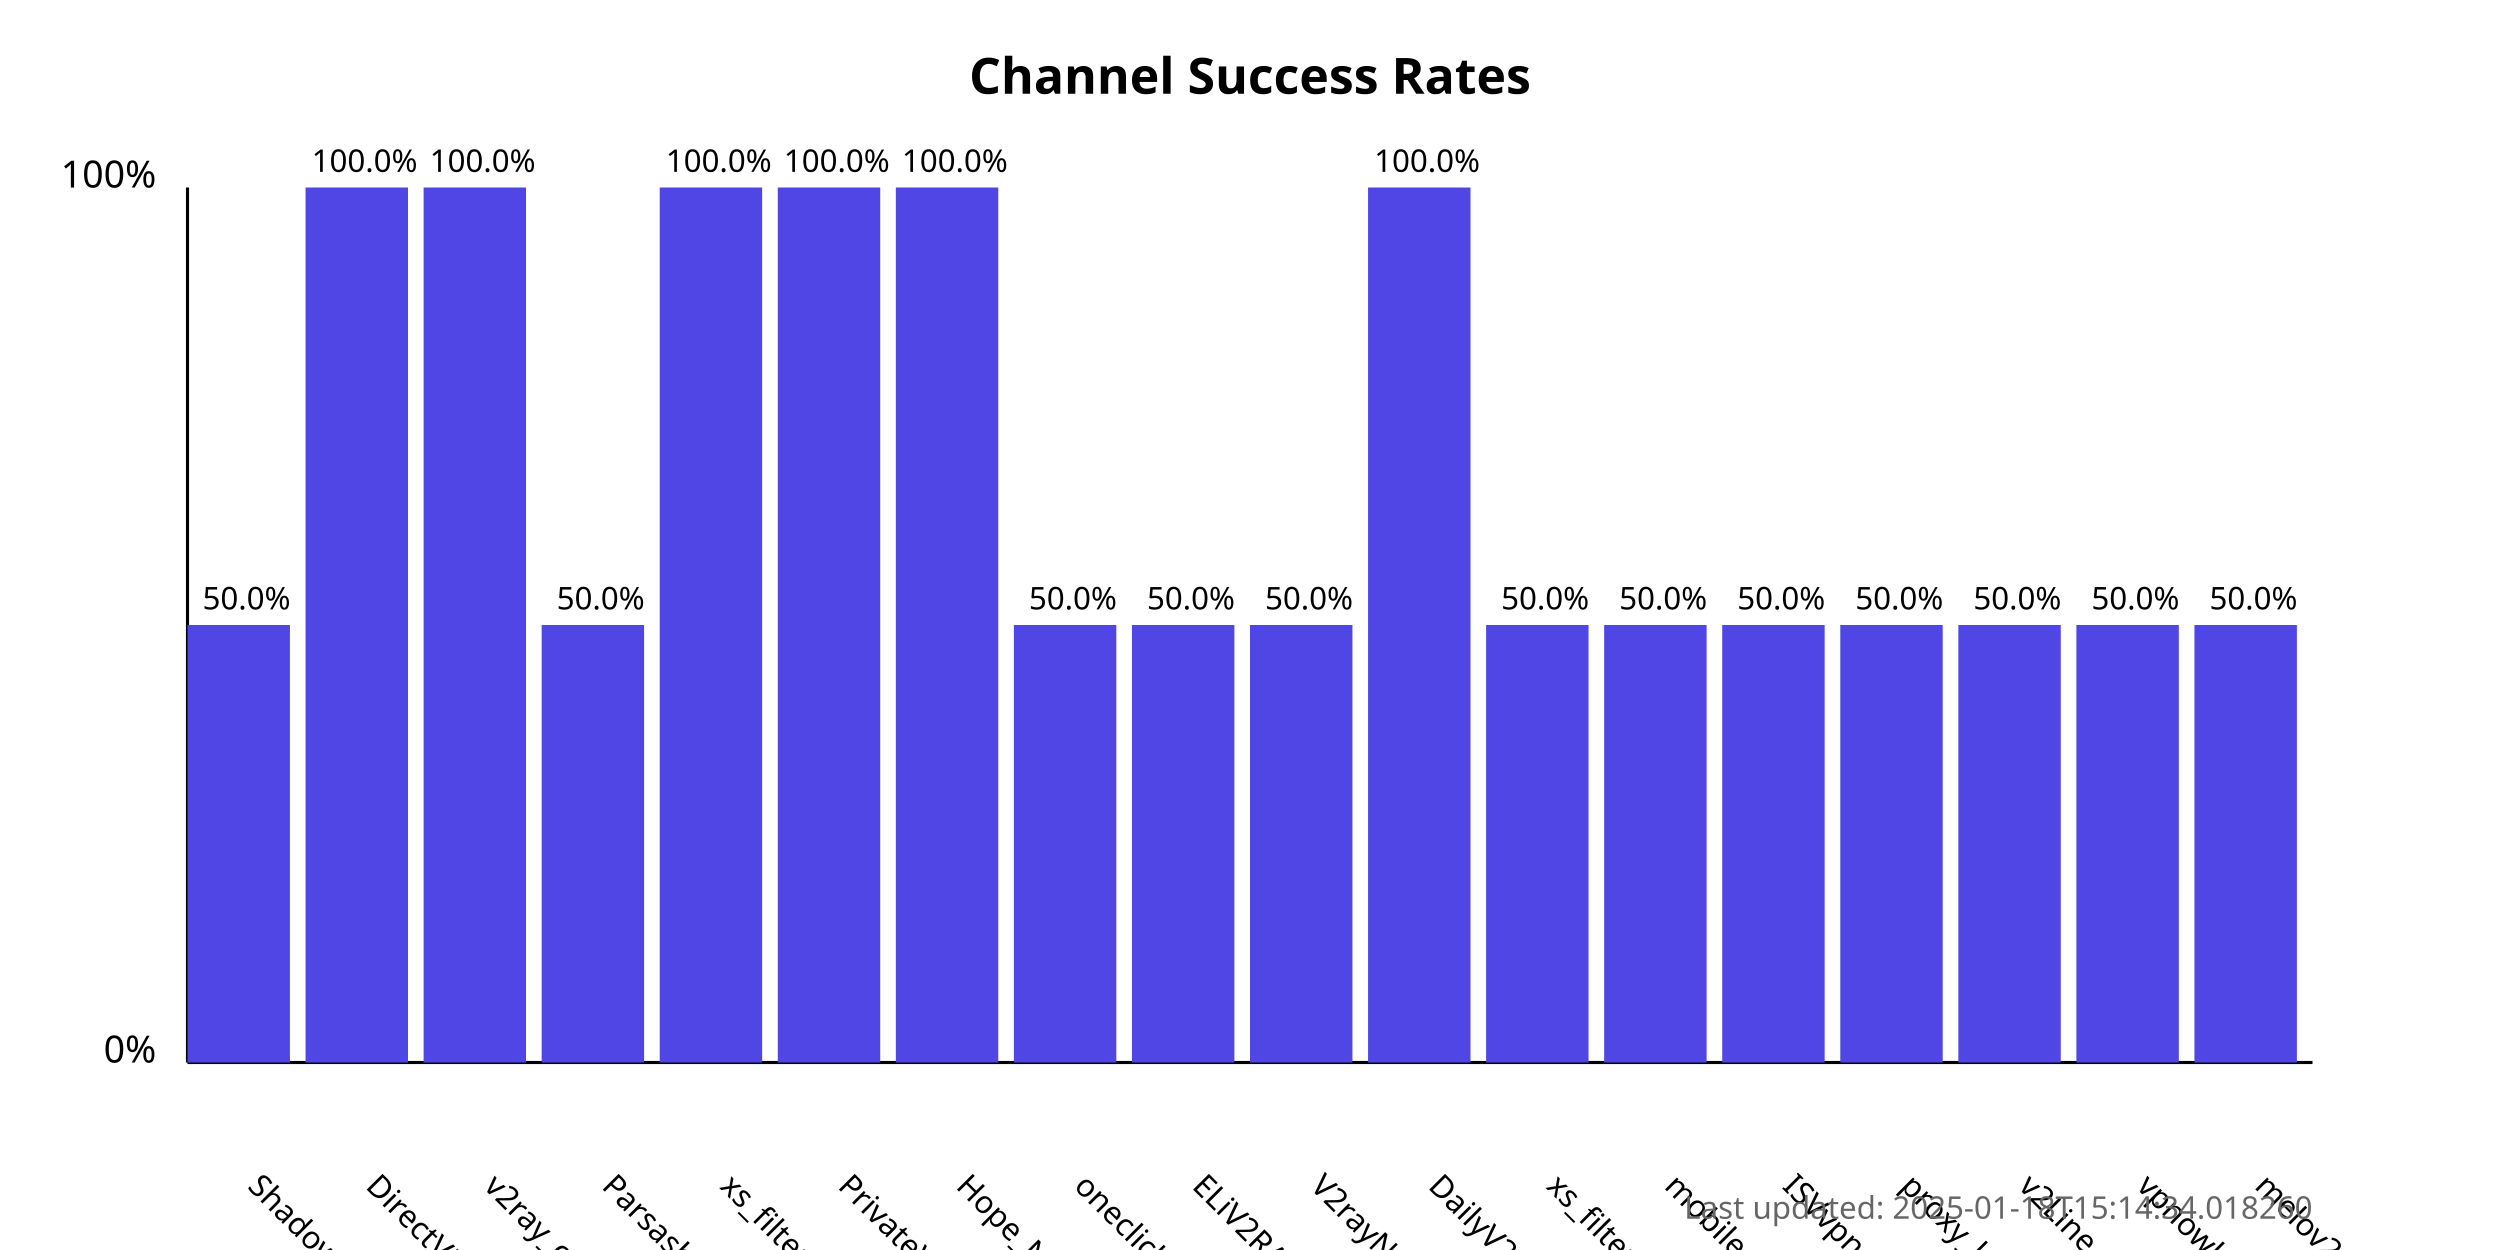
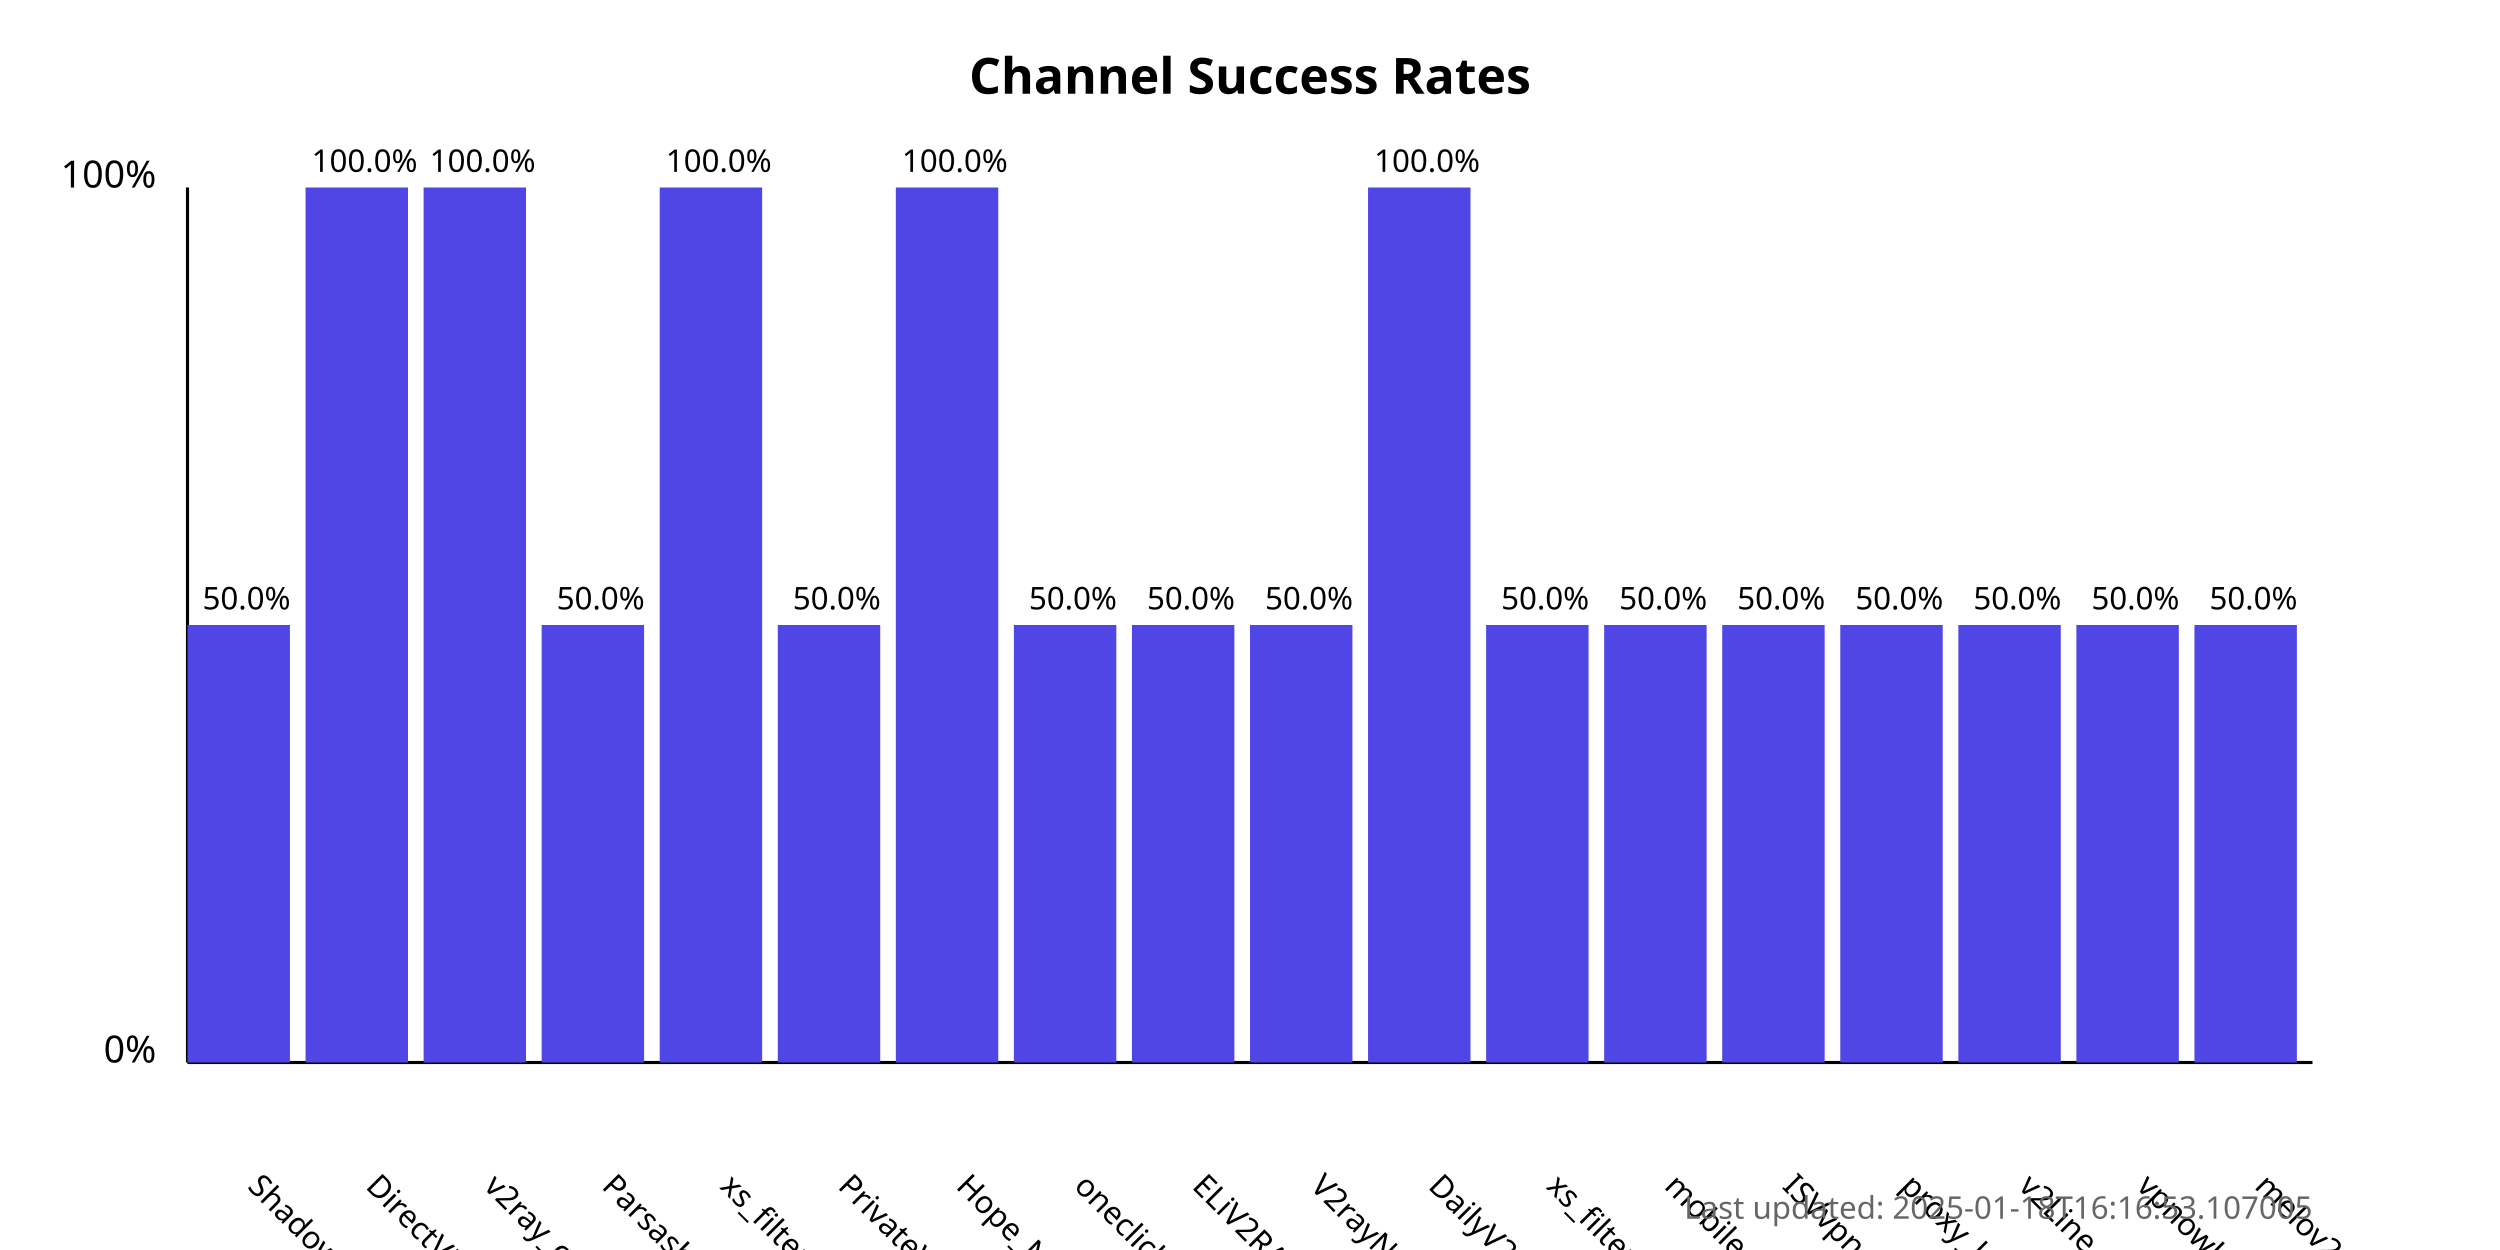
<svg xmlns="http://www.w3.org/2000/svg" width="800" height="400">
  <style>
            .chart-title { font: bold 16px sans-serif; }
            .axis-label { font: 12px sans-serif; }
            .tick-label { font: 10px sans-serif; }
            .bar { fill: #4f46e5; }
            .bar:hover { fill: #6366f1; }
            .timestamp { font: 10px sans-serif; fill: #666; }
        </style>
  <text x="400.0" y="30" text-anchor="middle" class="chart-title">
            Channel Success Rates
        </text>
  <line x1="60" y1="340" x2="60" y2="60" stroke="black" stroke-width="1" />
  <line x1="60" y1="340" x2="740" y2="340" stroke="black" stroke-width="1" />
  <text x="50" y="340" text-anchor="end" class="axis-label">0%</text>
  <text x="50" y="60" text-anchor="end" class="axis-label">100%</text>
  <g>
    <rect x="60" y="200.0" width="32.778" height="140.0" class="bar" />
    <text x="78.889" y="380" transform="rotate(45, 78.88889, 380)" text-anchor="start" class="tick-label">
                ShadowProxy66
            </text>
    <text x="78.889" y="195.0" text-anchor="middle" class="tick-label">
                50.0%
            </text>
  </g>
  <g>
    <rect x="97.778" y="60.0" width="32.778" height="280.0" class="bar" />
    <text x="116.667" y="380" transform="rotate(45, 116.6667, 380)" text-anchor="start" class="tick-label">
                DirectVPN
            </text>
    <text x="116.667" y="55.0" text-anchor="middle" class="tick-label">
                100.0%
            </text>
  </g>
  <g>
    <rect x="135.556" y="60.0" width="32.778" height="280.0" class="bar" />
    <text x="154.444" y="380" transform="rotate(45, 154.4444, 380)" text-anchor="start" class="tick-label">
                v2ray_configs_pool
            </text>
    <text x="154.444" y="55.0" text-anchor="middle" class="tick-label">
                100.0%
            </text>
  </g>
  <g>
    <rect x="173.333" y="200.0" width="32.778" height="140.0" class="bar" />
    <text x="192.222" y="380" transform="rotate(45, 192.2222, 380)" text-anchor="start" class="tick-label">
                Parsashonam
            </text>
    <text x="192.222" y="195.0" text-anchor="middle" class="tick-label">
                50.0%
            </text>
  </g>
  <g>
    <rect x="211.111" y="60.0" width="32.778" height="280.0" class="bar" />
    <text x="230" y="380" transform="rotate(45, 230, 380)" text-anchor="start" class="tick-label">
                xs_filternet
            </text>
    <text x="230" y="55.0" text-anchor="middle" class="tick-label">
                100.0%
            </text>
  </g>
  <g>
-     <rect x="248.889" y="60.0" width="32.778" height="280.0" class="bar" />
+     <rect x="248.889" y="200.0" width="32.778" height="140.0" class="bar" />
    <text x="267.778" y="380" transform="rotate(45, 267.7778, 380)" text-anchor="start" class="tick-label">
                PrivateVPNs
            </text>
-     <text x="267.778" y="55.0" text-anchor="middle" class="tick-label">
-                 100.0%
+     <text x="267.778" y="195.0" text-anchor="middle" class="tick-label">
+                 50.0%
            </text>
  </g>
  <g>
    <rect x="286.667" y="60.0" width="32.778" height="280.0" class="bar" />
    <text x="305.556" y="380" transform="rotate(45, 305.5556, 380)" text-anchor="start" class="tick-label">
                Hope_Net
            </text>
    <text x="305.556" y="55.0" text-anchor="middle" class="tick-label">
                100.0%
            </text>
  </g>
  <g>
    <rect x="324.444" y="200.0" width="32.778" height="140.0" class="bar" />
    <text x="343.333" y="380" transform="rotate(45, 343.3333, 380)" text-anchor="start" class="tick-label">
                oneclickvpnkeys
            </text>
    <text x="343.333" y="195.0" text-anchor="middle" class="tick-label">
                50.0%
            </text>
  </g>
  <g>
    <rect x="362.222" y="200.0" width="32.778" height="140.0" class="bar" />
    <text x="381.111" y="380" transform="rotate(45, 381.1111, 380)" text-anchor="start" class="tick-label">
                ELiV2RAY
            </text>
    <text x="381.111" y="195.0" text-anchor="middle" class="tick-label">
                50.0%
            </text>
  </g>
  <g>
    <rect x="400" y="200.0" width="32.778" height="140.0" class="bar" />
    <text x="418.889" y="380" transform="rotate(45, 418.8889, 380)" text-anchor="start" class="tick-label">
                V2rayNGX
            </text>
    <text x="418.889" y="195.0" text-anchor="middle" class="tick-label">
                50.0%
            </text>
  </g>
  <g>
    <rect x="437.778" y="60.0" width="32.778" height="280.0" class="bar" />
    <text x="456.667" y="380" transform="rotate(45, 456.6667, 380)" text-anchor="start" class="tick-label">
                DailyV2RY
            </text>
    <text x="456.667" y="55.0" text-anchor="middle" class="tick-label">
                100.0%
            </text>
  </g>
  <g>
    <rect x="475.556" y="200.0" width="32.778" height="140.0" class="bar" />
    <text x="494.444" y="380" transform="rotate(45, 494.4444, 380)" text-anchor="start" class="tick-label">
                xs_filternet
            </text>
    <text x="494.444" y="195.0" text-anchor="middle" class="tick-label">
                50.0%
            </text>
  </g>
  <g>
    <rect x="513.333" y="200.0" width="32.778" height="140.0" class="bar" />
    <text x="532.222" y="380" transform="rotate(45, 532.2222, 380)" text-anchor="start" class="tick-label">
                mobilesignal
            </text>
    <text x="532.222" y="195.0" text-anchor="middle" class="tick-label">
                50.0%
            </text>
  </g>
  <g>
    <rect x="551.111" y="200.0" width="32.778" height="140.0" class="bar" />
    <text x="570.0" y="380" transform="rotate(45, 570.0, 380)" text-anchor="start" class="tick-label">
                ISVvpn
            </text>
    <text x="570.0" y="195.0" text-anchor="middle" class="tick-label">
                50.0%
            </text>
  </g>
  <g>
    <rect x="588.889" y="200.0" width="32.778" height="140.0" class="bar" />
    <text x="607.778" y="380" transform="rotate(45, 607.7778, 380)" text-anchor="start" class="tick-label">
                proxy_kafee
            </text>
    <text x="607.778" y="195.0" text-anchor="middle" class="tick-label">
                50.0%
            </text>
  </g>
  <g>
    <rect x="626.667" y="200.0" width="32.778" height="140.0" class="bar" />
    <text x="645.556" y="380" transform="rotate(45, 645.5556, 380)" text-anchor="start" class="tick-label">
                v2Line
            </text>
    <text x="645.556" y="195.0" text-anchor="middle" class="tick-label">
                50.0%
            </text>
  </g>
  <g>
    <rect x="664.444" y="200.0" width="32.778" height="140.0" class="bar" />
    <text x="683.333" y="380" transform="rotate(45, 683.3333, 380)" text-anchor="start" class="tick-label">
                vpnowl
            </text>
    <text x="683.333" y="195.0" text-anchor="middle" class="tick-label">
                50.0%
            </text>
  </g>
  <g>
    <rect x="702.222" y="200.0" width="32.778" height="140.0" class="bar" />
    <text x="721.111" y="380" transform="rotate(45, 721.1111, 380)" text-anchor="start" class="tick-label">
                melov2ray
            </text>
    <text x="721.111" y="195.0" text-anchor="middle" class="tick-label">
                50.0%
            </text>
  </g>
  <text x="740" y="390" text-anchor="end" class="timestamp">
-             Last updated: 2025-01-18T15:14:34.018260
+             Last updated: 2025-01-18T16:16:53.107005
        </text>
</svg>
